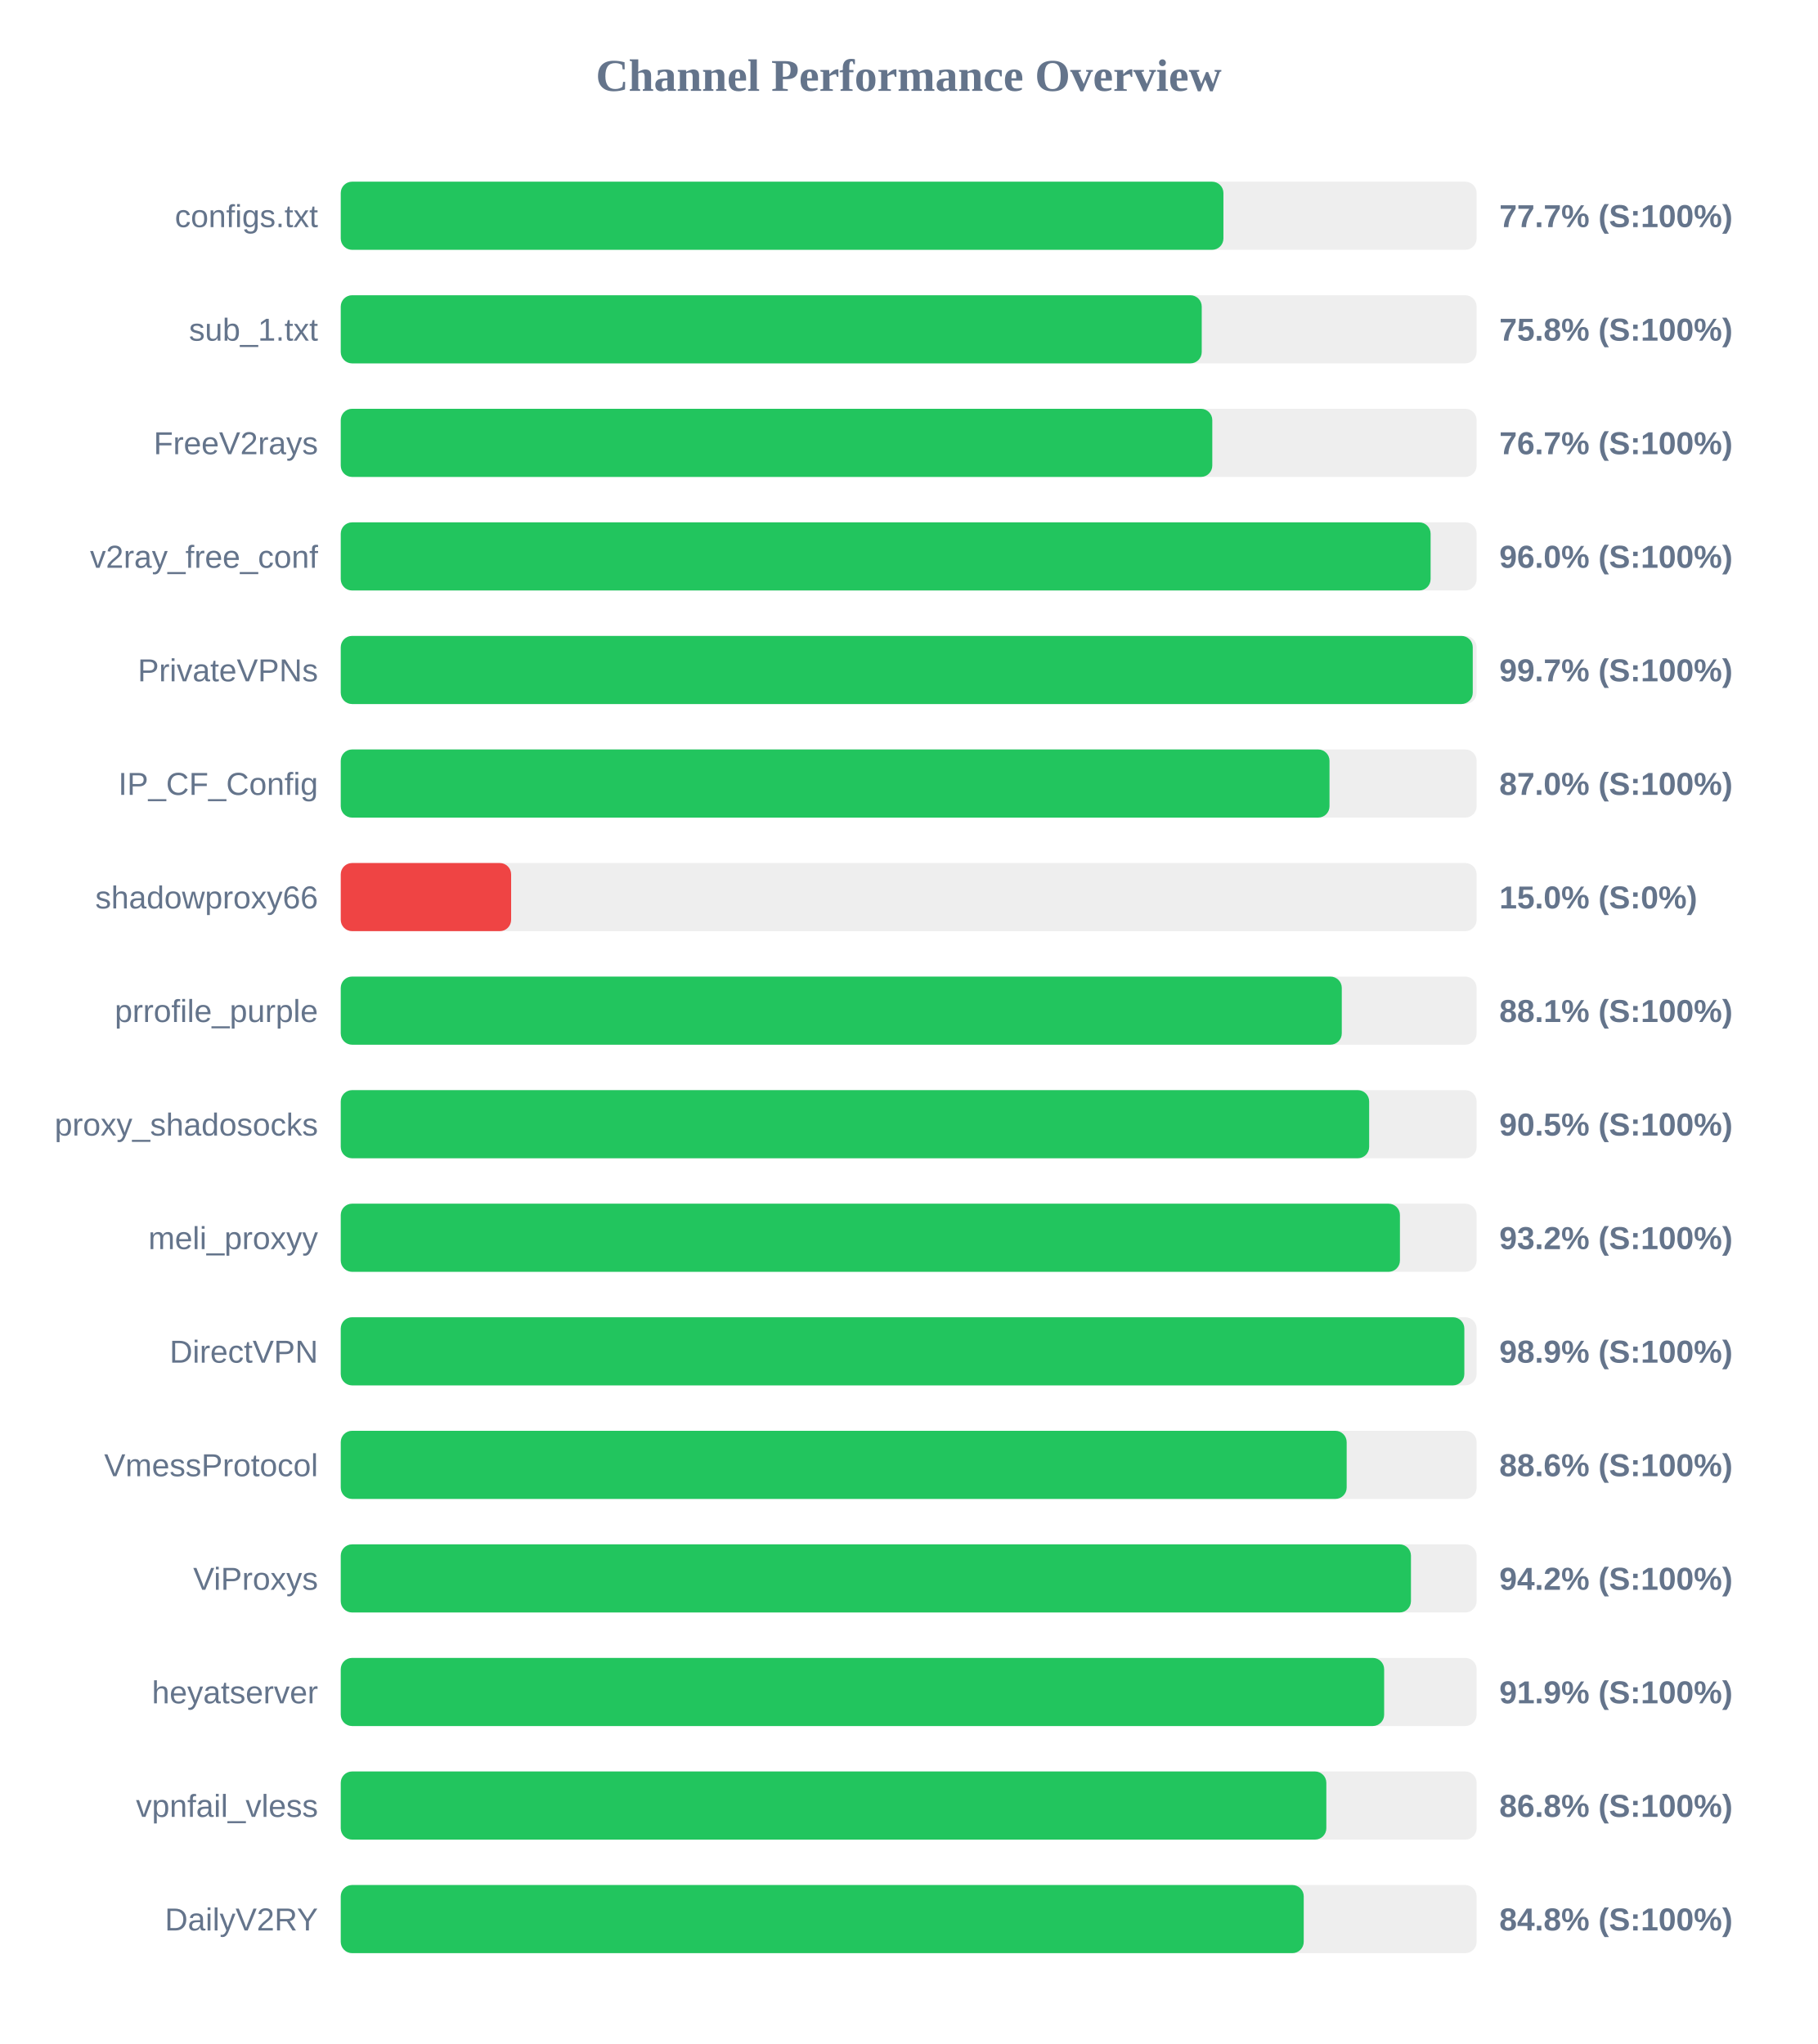
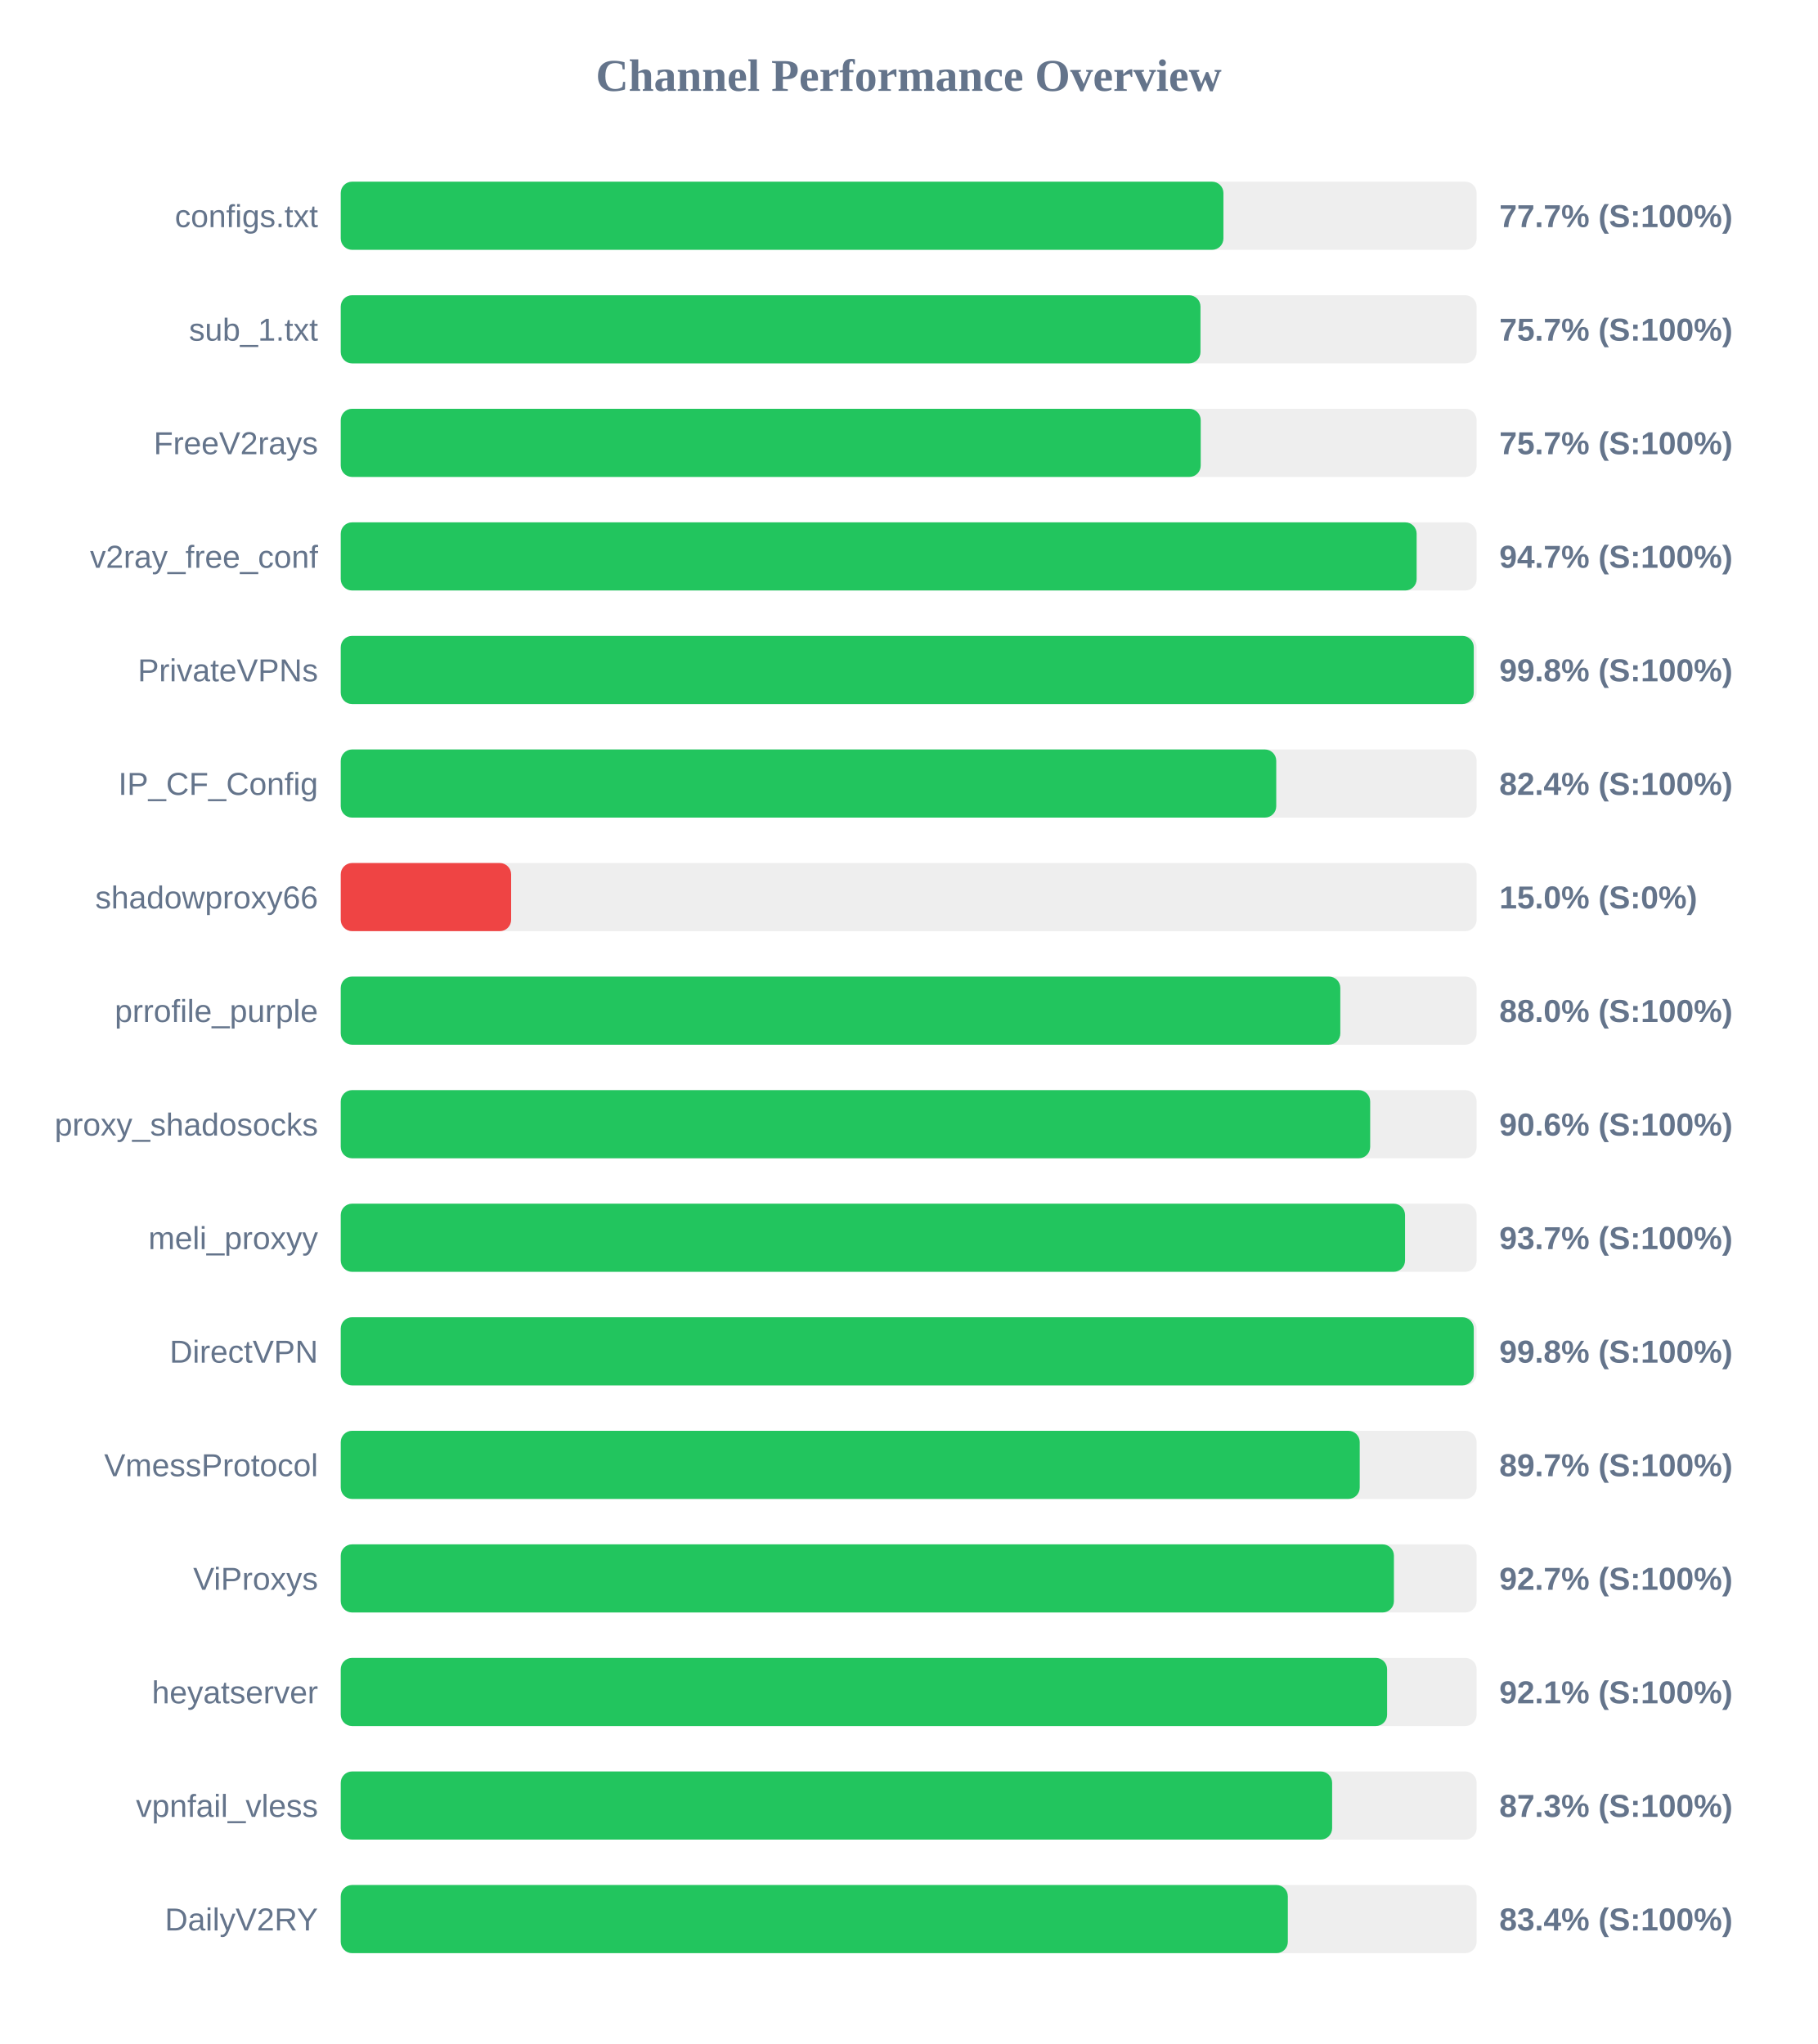
<svg xmlns="http://www.w3.org/2000/svg" width="800" height="900" version="1.1">
  <style>
        .row { font: 14px Arial; fill: #64748b; }
        .score { font: bold 14px Arial; fill: #64748b; }
    </style>
  <text x="400" y="40" text-anchor="middle" font-size="20px" font-weight="bold" fill="#64748b">Channel Performance Overview</text>
  <rect x="150" y="80" width="500" height="30" fill="#eee" rx="5" />
  <rect x="150" y="80" width="388.55" height="30" fill="#22c55e" rx="5" />
  <text x="140" y="100" text-anchor="end" class="row">configs.txt</text>
  <text x="660" y="100" text-anchor="start" class="score">77.7% (S:100%)</text>
  <rect x="150" y="130" width="500" height="30" fill="#eee" rx="5" />
-   <rect x="150" y="130" width="379.0" height="30" fill="#22c55e" rx="5" />
+   <rect x="150" y="130" width="378.45" height="30" fill="#22c55e" rx="5" />
  <text x="140" y="150" text-anchor="end" class="row">sub_1.txt</text>
-   <text x="660" y="150" text-anchor="start" class="score">75.8% (S:100%)</text>
+   <text x="660" y="150" text-anchor="start" class="score">75.7% (S:100%)</text>
  <rect x="150" y="180" width="500" height="30" fill="#eee" rx="5" />
-   <rect x="150" y="180" width="383.65" height="30" fill="#22c55e" rx="5" />
+   <rect x="150" y="180" width="378.55" height="30" fill="#22c55e" rx="5" />
  <text x="140" y="200" text-anchor="end" class="row">FreeV2rays</text>
-   <text x="660" y="200" text-anchor="start" class="score">76.7% (S:100%)</text>
+   <text x="660" y="200" text-anchor="start" class="score">75.7% (S:100%)</text>
  <rect x="150" y="230" width="500" height="30" fill="#eee" rx="5" />
-   <rect x="150" y="230" width="479.75" height="30" fill="#22c55e" rx="5" />
+   <rect x="150" y="230" width="473.6" height="30" fill="#22c55e" rx="5" />
  <text x="140" y="250" text-anchor="end" class="row">v2ray_free_conf</text>
-   <text x="660" y="250" text-anchor="start" class="score">96.0% (S:100%)</text>
+   <text x="660" y="250" text-anchor="start" class="score">94.7% (S:100%)</text>
  <rect x="150" y="280" width="500" height="30" fill="#eee" rx="5" />
-   <rect x="150" y="280" width="498.3" height="30" fill="#22c55e" rx="5" />
+   <rect x="150" y="280" width="498.75" height="30" fill="#22c55e" rx="5" />
  <text x="140" y="300" text-anchor="end" class="row">PrivateVPNs</text>
-   <text x="660" y="300" text-anchor="start" class="score">99.7% (S:100%)</text>
+   <text x="660" y="300" text-anchor="start" class="score">99.8% (S:100%)</text>
  <rect x="150" y="330" width="500" height="30" fill="#eee" rx="5" />
-   <rect x="150" y="330" width="435.25" height="30" fill="#22c55e" rx="5" />
+   <rect x="150" y="330" width="411.8" height="30" fill="#22c55e" rx="5" />
  <text x="140" y="350" text-anchor="end" class="row">IP_CF_Config</text>
-   <text x="660" y="350" text-anchor="start" class="score">87.0% (S:100%)</text>
+   <text x="660" y="350" text-anchor="start" class="score">82.4% (S:100%)</text>
  <rect x="150" y="380" width="500" height="30" fill="#eee" rx="5" />
  <rect x="150" y="380" width="75.0" height="30" fill="#ef4444" rx="5" />
  <text x="140" y="400" text-anchor="end" class="row">shadowproxy66</text>
  <text x="660" y="400" text-anchor="start" class="score">15.0% (S:0%)</text>
  <rect x="150" y="430" width="500" height="30" fill="#eee" rx="5" />
-   <rect x="150" y="430" width="440.65" height="30" fill="#22c55e" rx="5" />
+   <rect x="150" y="430" width="440.0" height="30" fill="#22c55e" rx="5" />
  <text x="140" y="450" text-anchor="end" class="row">prrofile_purple</text>
-   <text x="660" y="450" text-anchor="start" class="score">88.1% (S:100%)</text>
+   <text x="660" y="450" text-anchor="start" class="score">88.0% (S:100%)</text>
  <rect x="150" y="480" width="500" height="30" fill="#eee" rx="5" />
-   <rect x="150" y="480" width="452.7" height="30" fill="#22c55e" rx="5" />
+   <rect x="150" y="480" width="453.15" height="30" fill="#22c55e" rx="5" />
  <text x="140" y="500" text-anchor="end" class="row">proxy_shadosocks</text>
-   <text x="660" y="500" text-anchor="start" class="score">90.5% (S:100%)</text>
+   <text x="660" y="500" text-anchor="start" class="score">90.6% (S:100%)</text>
  <rect x="150" y="530" width="500" height="30" fill="#eee" rx="5" />
-   <rect x="150" y="530" width="466.25" height="30" fill="#22c55e" rx="5" />
+   <rect x="150" y="530" width="468.5" height="30" fill="#22c55e" rx="5" />
  <text x="140" y="550" text-anchor="end" class="row">meli_proxyy</text>
-   <text x="660" y="550" text-anchor="start" class="score">93.2% (S:100%)</text>
+   <text x="660" y="550" text-anchor="start" class="score">93.7% (S:100%)</text>
  <rect x="150" y="580" width="500" height="30" fill="#eee" rx="5" />
-   <rect x="150" y="580" width="494.6" height="30" fill="#22c55e" rx="5" />
+   <rect x="150" y="580" width="498.75" height="30" fill="#22c55e" rx="5" />
  <text x="140" y="600" text-anchor="end" class="row">DirectVPN</text>
-   <text x="660" y="600" text-anchor="start" class="score">98.9% (S:100%)</text>
+   <text x="660" y="600" text-anchor="start" class="score">99.8% (S:100%)</text>
  <rect x="150" y="630" width="500" height="30" fill="#eee" rx="5" />
-   <rect x="150" y="630" width="442.8" height="30" fill="#22c55e" rx="5" />
+   <rect x="150" y="630" width="448.55" height="30" fill="#22c55e" rx="5" />
  <text x="140" y="650" text-anchor="end" class="row">VmessProtocol</text>
-   <text x="660" y="650" text-anchor="start" class="score">88.6% (S:100%)</text>
+   <text x="660" y="650" text-anchor="start" class="score">89.7% (S:100%)</text>
  <rect x="150" y="680" width="500" height="30" fill="#eee" rx="5" />
-   <rect x="150" y="680" width="471.1" height="30" fill="#22c55e" rx="5" />
+   <rect x="150" y="680" width="463.6" height="30" fill="#22c55e" rx="5" />
  <text x="140" y="700" text-anchor="end" class="row">ViProxys</text>
-   <text x="660" y="700" text-anchor="start" class="score">94.2% (S:100%)</text>
+   <text x="660" y="700" text-anchor="start" class="score">92.7% (S:100%)</text>
  <rect x="150" y="730" width="500" height="30" fill="#eee" rx="5" />
-   <rect x="150" y="730" width="459.3" height="30" fill="#22c55e" rx="5" />
+   <rect x="150" y="730" width="460.6" height="30" fill="#22c55e" rx="5" />
  <text x="140" y="750" text-anchor="end" class="row">heyatserver</text>
-   <text x="660" y="750" text-anchor="start" class="score">91.9% (S:100%)</text>
+   <text x="660" y="750" text-anchor="start" class="score">92.1% (S:100%)</text>
  <rect x="150" y="780" width="500" height="30" fill="#eee" rx="5" />
-   <rect x="150" y="780" width="433.85" height="30" fill="#22c55e" rx="5" />
+   <rect x="150" y="780" width="436.4" height="30" fill="#22c55e" rx="5" />
  <text x="140" y="800" text-anchor="end" class="row">vpnfail_vless</text>
-   <text x="660" y="800" text-anchor="start" class="score">86.8% (S:100%)</text>
+   <text x="660" y="800" text-anchor="start" class="score">87.3% (S:100%)</text>
  <rect x="150" y="830" width="500" height="30" fill="#eee" rx="5" />
-   <rect x="150" y="830" width="423.9" height="30" fill="#22c55e" rx="5" />
+   <rect x="150" y="830" width="416.9" height="30" fill="#22c55e" rx="5" />
  <text x="140" y="850" text-anchor="end" class="row">DailyV2RY</text>
-   <text x="660" y="850" text-anchor="start" class="score">84.8% (S:100%)</text>
+   <text x="660" y="850" text-anchor="start" class="score">83.4% (S:100%)</text>
</svg>
